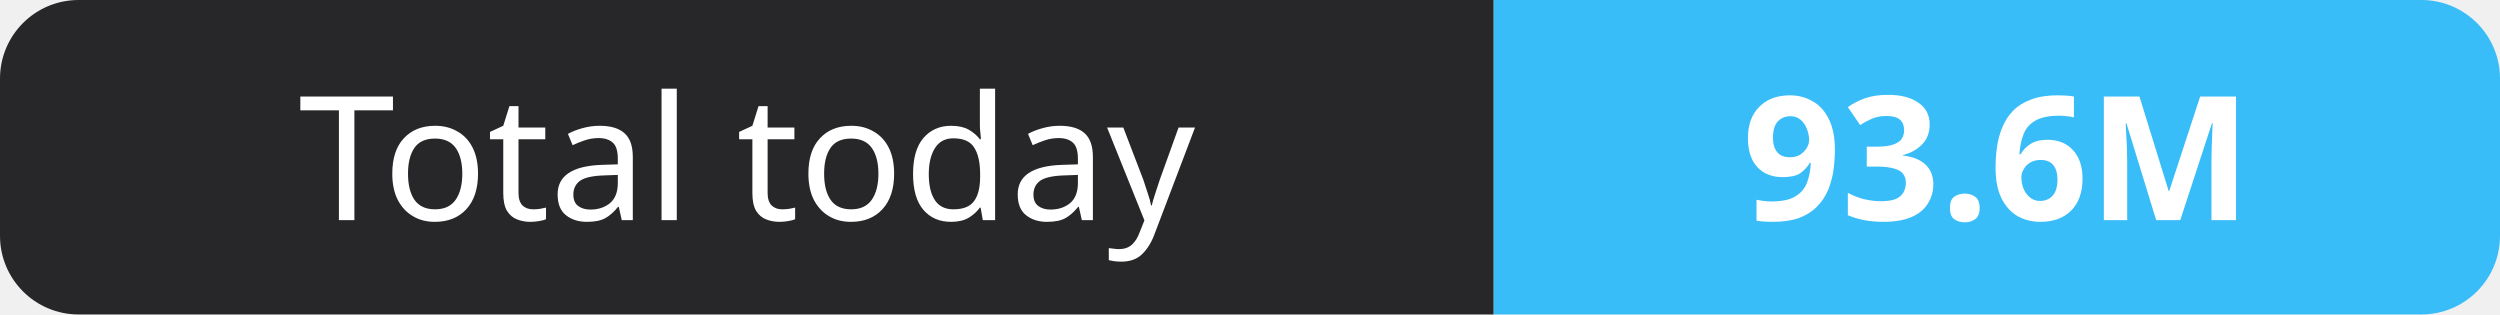
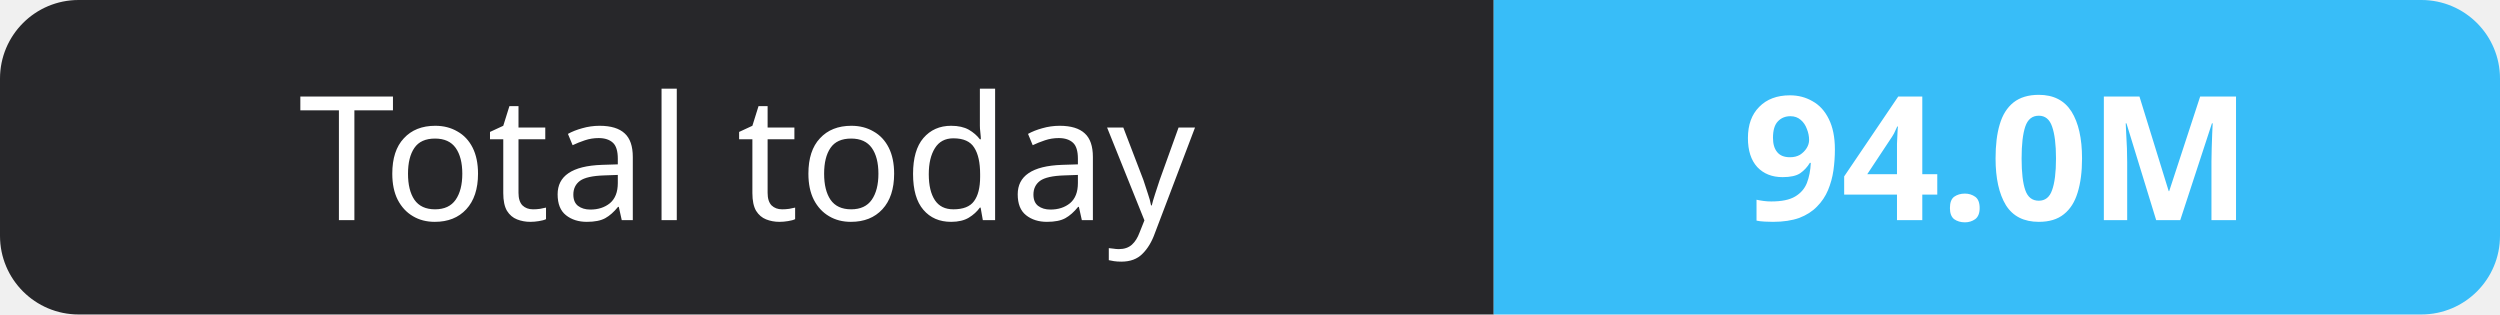
- <svg xmlns="http://www.w3.org/2000/svg" width="159" height="20" role="img" aria-label="Total today: 93.6M">
+ <svg xmlns="http://www.w3.org/2000/svg" width="159" height="20" role="img" aria-label="Total today: 94.0M">
  <clipPath id="r">
    <rect width="159" height="20" rx="5" fill="#fff" />
  </clipPath>
  <g clip-path="url(#r)">
    <rect width="95" height="20" fill="#27272a" />
    <rect x="95" width="64" height="20" fill="#38bdf8" />
  </g>
  <g fill="#fff" text-anchor="middle" font-family="Verdana,Geneva,sans-serif" font-size="11">
    <text x="47.5" y="14">Total today</text>
-     <text x="127.0" y="14" font-weight="700">93.6M</text>
+     <text x="127.0" y="14" font-weight="700">94.0M</text>
  </g>
</svg>
